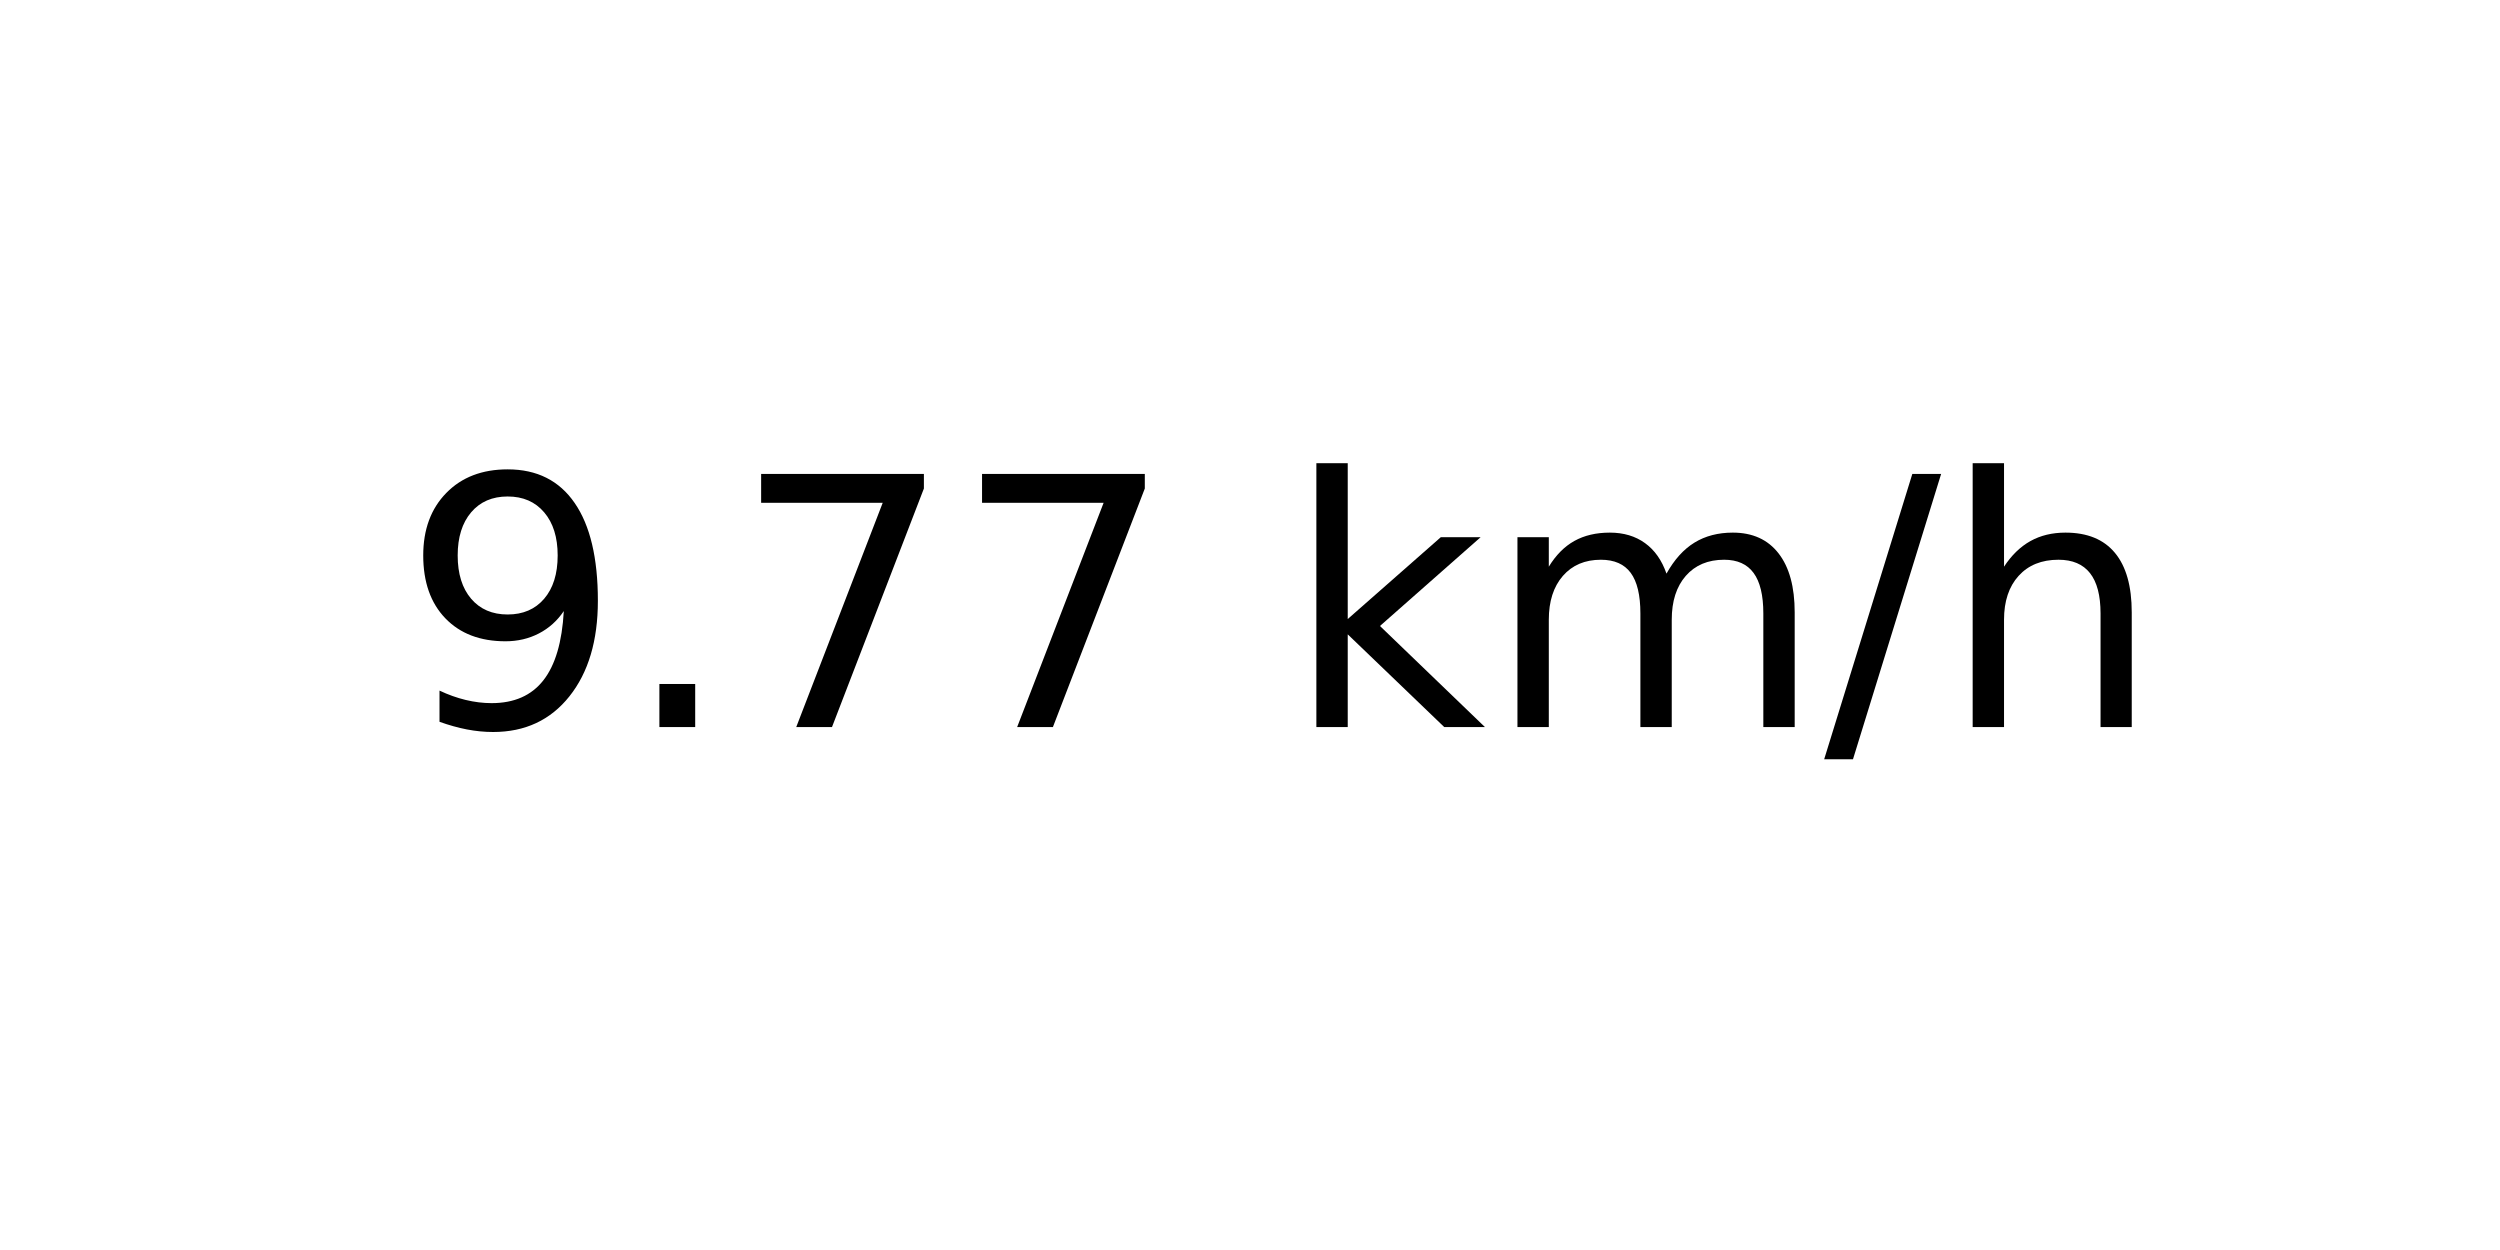
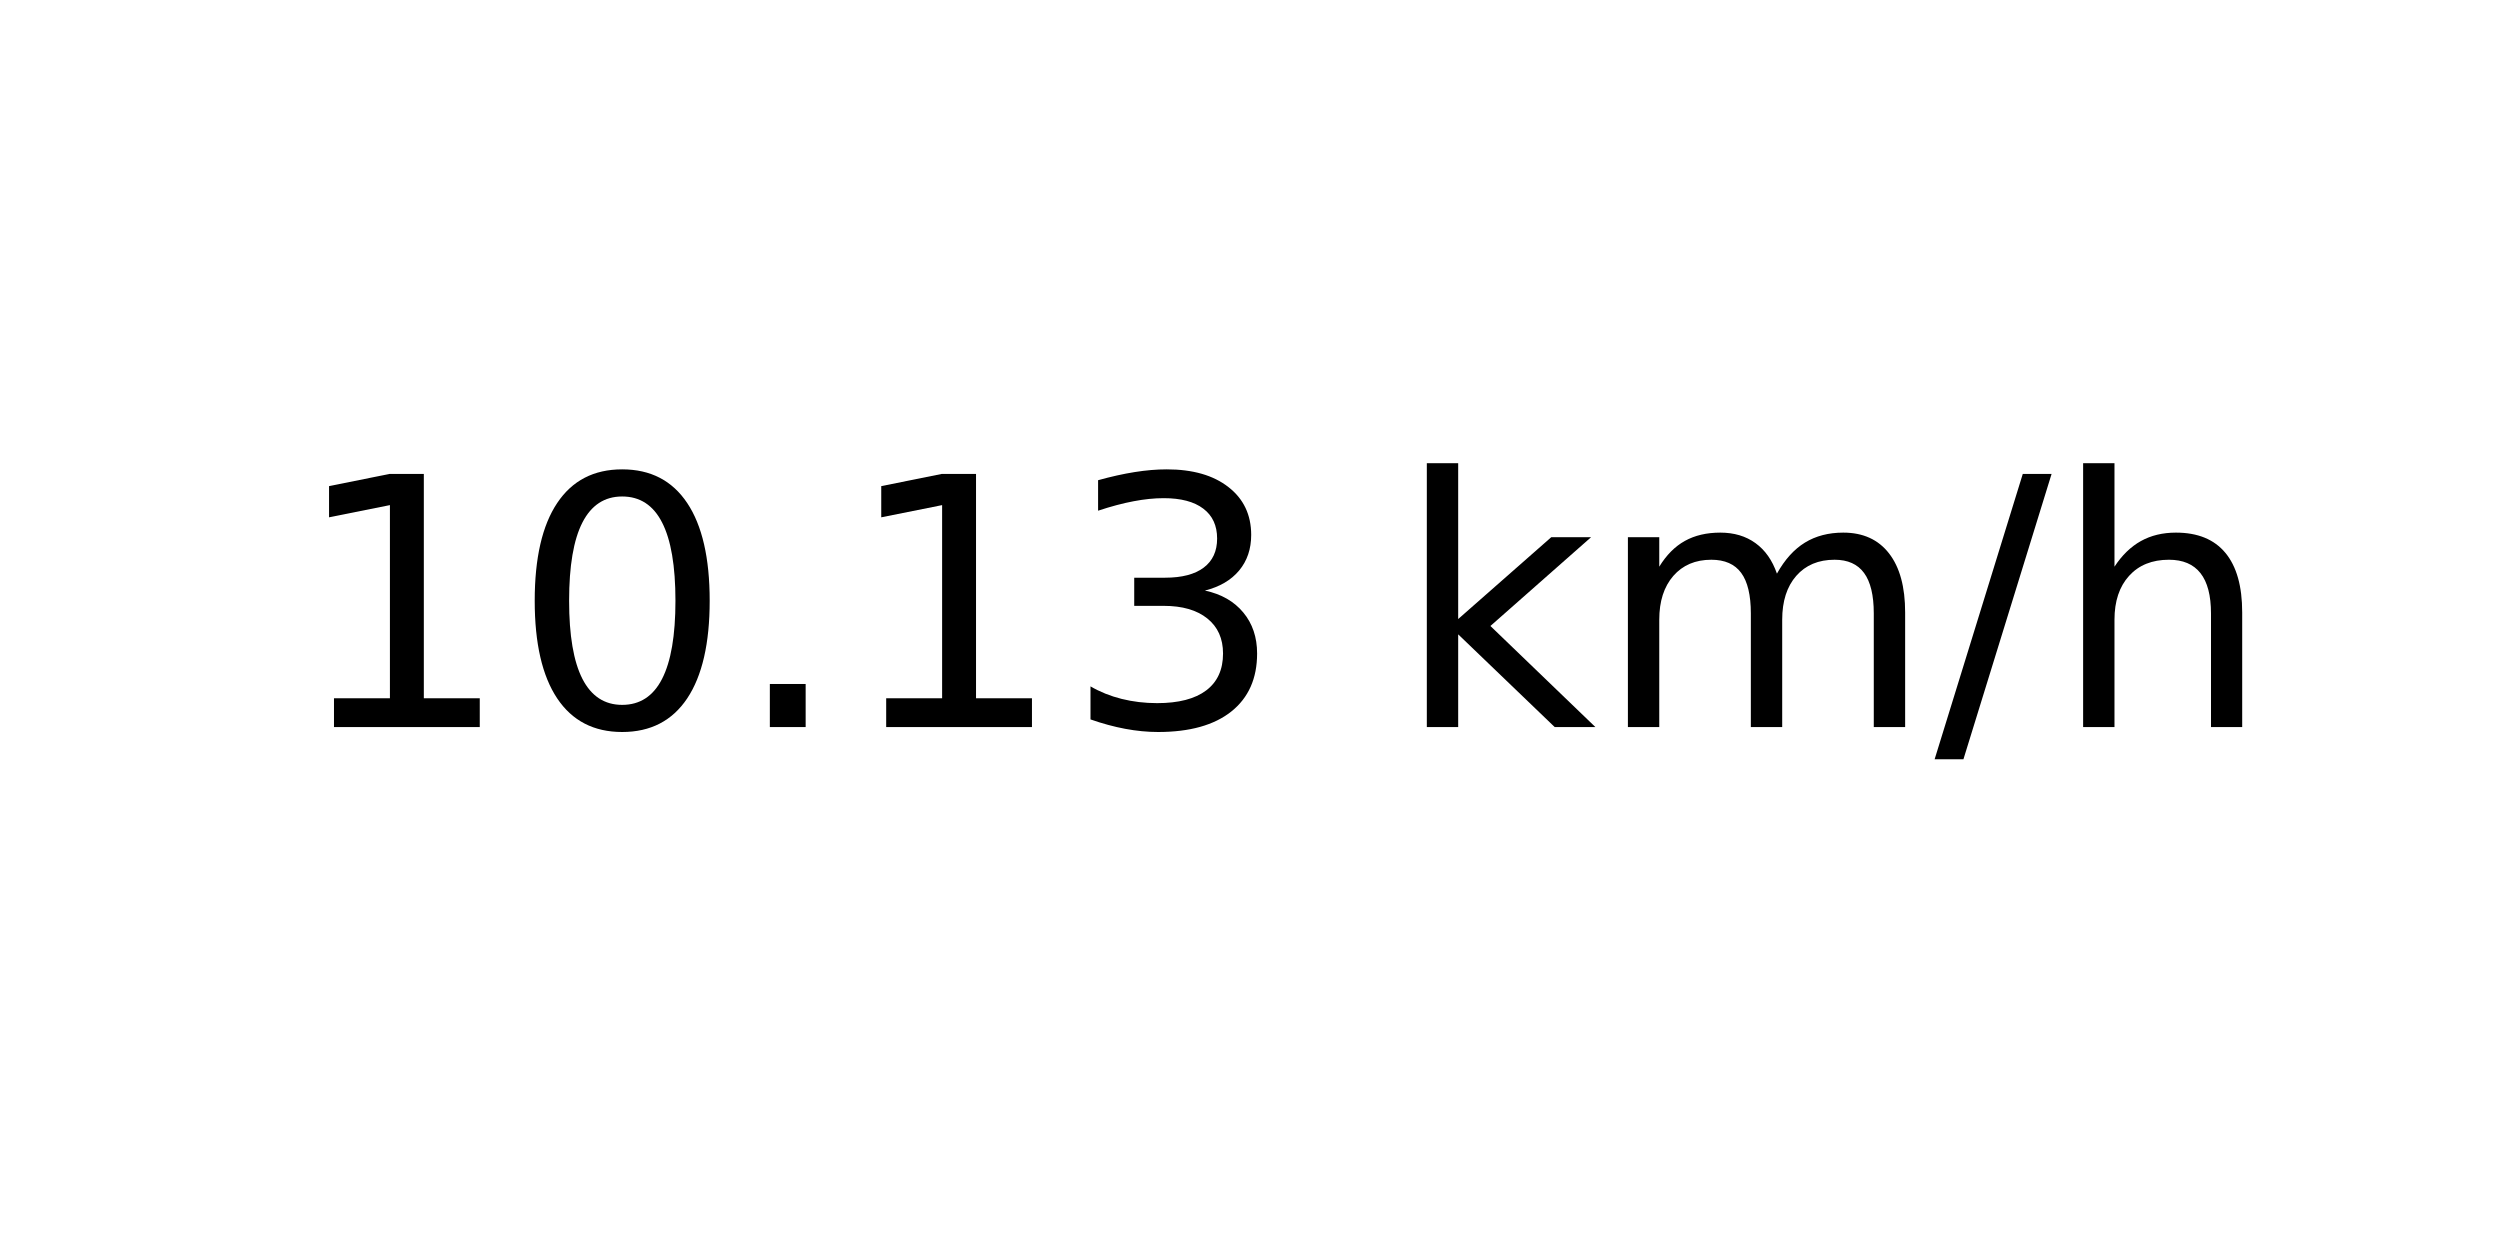
<svg xmlns="http://www.w3.org/2000/svg" xmlns:xlink="http://www.w3.org/1999/xlink" width="72pt" height="36pt" viewBox="0 0 72 36" version="1.1">
  <defs>
    <style type="text/css">*{stroke-linejoin: round; stroke-linecap: butt}</style>
  </defs>
  <g id="figure_1">
    <g id="axes_1">
      <g id="text_1">
-         <g transform="translate(11.55937 20.93937) scale(0.1 -0.1)">
+         <g transform="translate(8.378125 20.93937) scale(0.1 -0.1)">
          <defs>
-             <path id="DejaVuSans-39" d="M 703 97  L 703 672  Q 941 559 1184 500  Q 1428 441 1663 441  Q 2288 441 2617 861  Q 2947 1281 2994 2138  Q 2813 1869 2534 1725  Q 2256 1581 1919 1581  Q 1219 1581 811 2004  Q 403 2428 403 3163  Q 403 3881 828 4315  Q 1253 4750 1959 4750  Q 2769 4750 3195 4129  Q 3622 3509 3622 2328  Q 3622 1225 3098 567  Q 2575 -91 1691 -91  Q 1453 -91 1209 -44  Q 966 3 703 97  z M 1959 2075  Q 2384 2075 2632 2365  Q 2881 2656 2881 3163  Q 2881 3666 2632 3958  Q 2384 4250 1959 4250  Q 1534 4250 1286 3958  Q 1038 3666 1038 3163  Q 1038 2656 1286 2365  Q 1534 2075 1959 2075  z " transform="scale(0.015625)" />
+             <path id="DejaVuSans-31" d="M 794 531  L 1825 531  L 1825 4091  L 703 3866  L 703 4441  L 1819 4666  L 2450 4666  L 2450 531  L 3481 531  L 3481 0  L 794 0  L 794 531  z " transform="scale(0.015625)" />
+             <path id="DejaVuSans-30" d="M 2034 4250  Q 1547 4250 1301 3770  Q 1056 3291 1056 2328  Q 1056 1369 1301 889  Q 1547 409 2034 409  Q 2525 409 2770 889  Q 3016 1369 3016 2328  Q 3016 3291 2770 3770  Q 2525 4250 2034 4250  z M 2034 4750  Q 2819 4750 3233 4129  Q 3647 3509 3647 2328  Q 3647 1150 3233 529  Q 2819 -91 2034 -91  Q 1250 -91 836 529  Q 422 1150 422 2328  Q 422 3509 836 4129  Q 1250 4750 2034 4750  z " transform="scale(0.015625)" />
            <path id="DejaVuSans-2e" d="M 684 794  L 1344 794  L 1344 0  L 684 0  L 684 794  z " transform="scale(0.015625)" />
-             <path id="DejaVuSans-37" d="M 525 4666  L 3525 4666  L 3525 4397  L 1831 0  L 1172 0  L 2766 4134  L 525 4134  L 525 4666  z " transform="scale(0.015625)" />
+             <path id="DejaVuSans-33" d="M 2597 2516  Q 3050 2419 3304 2112  Q 3559 1806 3559 1356  Q 3559 666 3084 287  Q 2609 -91 1734 -91  Q 1441 -91 1130 -33  Q 819 25 488 141  L 488 750  Q 750 597 1062 519  Q 1375 441 1716 441  Q 2309 441 2620 675  Q 2931 909 2931 1356  Q 2931 1769 2642 2001  Q 2353 2234 1838 2234  L 1294 2234  L 1294 2753  L 1863 2753  Q 2328 2753 2575 2939  Q 2822 3125 2822 3475  Q 2822 3834 2567 4026  Q 2313 4219 1838 4219  Q 1578 4219 1281 4162  Q 984 4106 628 3988  L 628 4550  Q 988 4650 1302 4700  Q 1616 4750 1894 4750  Q 2613 4750 3031 4423  Q 3450 4097 3450 3541  Q 3450 3153 3228 2886  Q 3006 2619 2597 2516  z " transform="scale(0.015625)" />
            <path id="DejaVuSans-20" transform="scale(0.015625)" />
            <path id="DejaVuSans-6b" d="M 581 4863  L 1159 4863  L 1159 1991  L 2875 3500  L 3609 3500  L 1753 1863  L 3688 0  L 2938 0  L 1159 1709  L 1159 0  L 581 0  L 581 4863  z " transform="scale(0.015625)" />
            <path id="DejaVuSans-6d" d="M 3328 2828  Q 3544 3216 3844 3400  Q 4144 3584 4550 3584  Q 5097 3584 5394 3201  Q 5691 2819 5691 2113  L 5691 0  L 5113 0  L 5113 2094  Q 5113 2597 4934 2840  Q 4756 3084 4391 3084  Q 3944 3084 3684 2787  Q 3425 2491 3425 1978  L 3425 0  L 2847 0  L 2847 2094  Q 2847 2600 2669 2842  Q 2491 3084 2119 3084  Q 1678 3084 1418 2786  Q 1159 2488 1159 1978  L 1159 0  L 581 0  L 581 3500  L 1159 3500  L 1159 2956  Q 1356 3278 1631 3431  Q 1906 3584 2284 3584  Q 2666 3584 2933 3390  Q 3200 3197 3328 2828  z " transform="scale(0.015625)" />
            <path id="DejaVuSans-2f" d="M 1625 4666  L 2156 4666  L 531 -594  L 0 -594  L 1625 4666  z " transform="scale(0.015625)" />
            <path id="DejaVuSans-68" d="M 3513 2113  L 3513 0  L 2938 0  L 2938 2094  Q 2938 2591 2744 2837  Q 2550 3084 2163 3084  Q 1697 3084 1428 2787  Q 1159 2491 1159 1978  L 1159 0  L 581 0  L 581 4863  L 1159 4863  L 1159 2956  Q 1366 3272 1645 3428  Q 1925 3584 2291 3584  Q 2894 3584 3203 3211  Q 3513 2838 3513 2113  z " transform="scale(0.015625)" />
          </defs>
-           <use xlink:href="#DejaVuSans-39" />
-           <use xlink:href="#DejaVuSans-2e" x="63.623" />
-           <use xlink:href="#DejaVuSans-37" x="95.41" />
-           <use xlink:href="#DejaVuSans-37" x="159.033" />
-           <use xlink:href="#DejaVuSans-20" x="222.656" />
-           <use xlink:href="#DejaVuSans-6b" x="254.443" />
-           <use xlink:href="#DejaVuSans-6d" x="312.354" />
-           <use xlink:href="#DejaVuSans-2f" x="409.766" />
-           <use xlink:href="#DejaVuSans-68" x="443.457" />
+           <use xlink:href="#DejaVuSans-31" />
+           <use xlink:href="#DejaVuSans-30" x="63.623" />
+           <use xlink:href="#DejaVuSans-2e" x="127.246" />
+           <use xlink:href="#DejaVuSans-31" x="159.033" />
+           <use xlink:href="#DejaVuSans-33" x="222.656" />
+           <use xlink:href="#DejaVuSans-20" x="286.279" />
+           <use xlink:href="#DejaVuSans-6b" x="318.066" />
+           <use xlink:href="#DejaVuSans-6d" x="375.977" />
+           <use xlink:href="#DejaVuSans-2f" x="473.389" />
+           <use xlink:href="#DejaVuSans-68" x="507.08" />
        </g>
      </g>
    </g>
  </g>
</svg>
